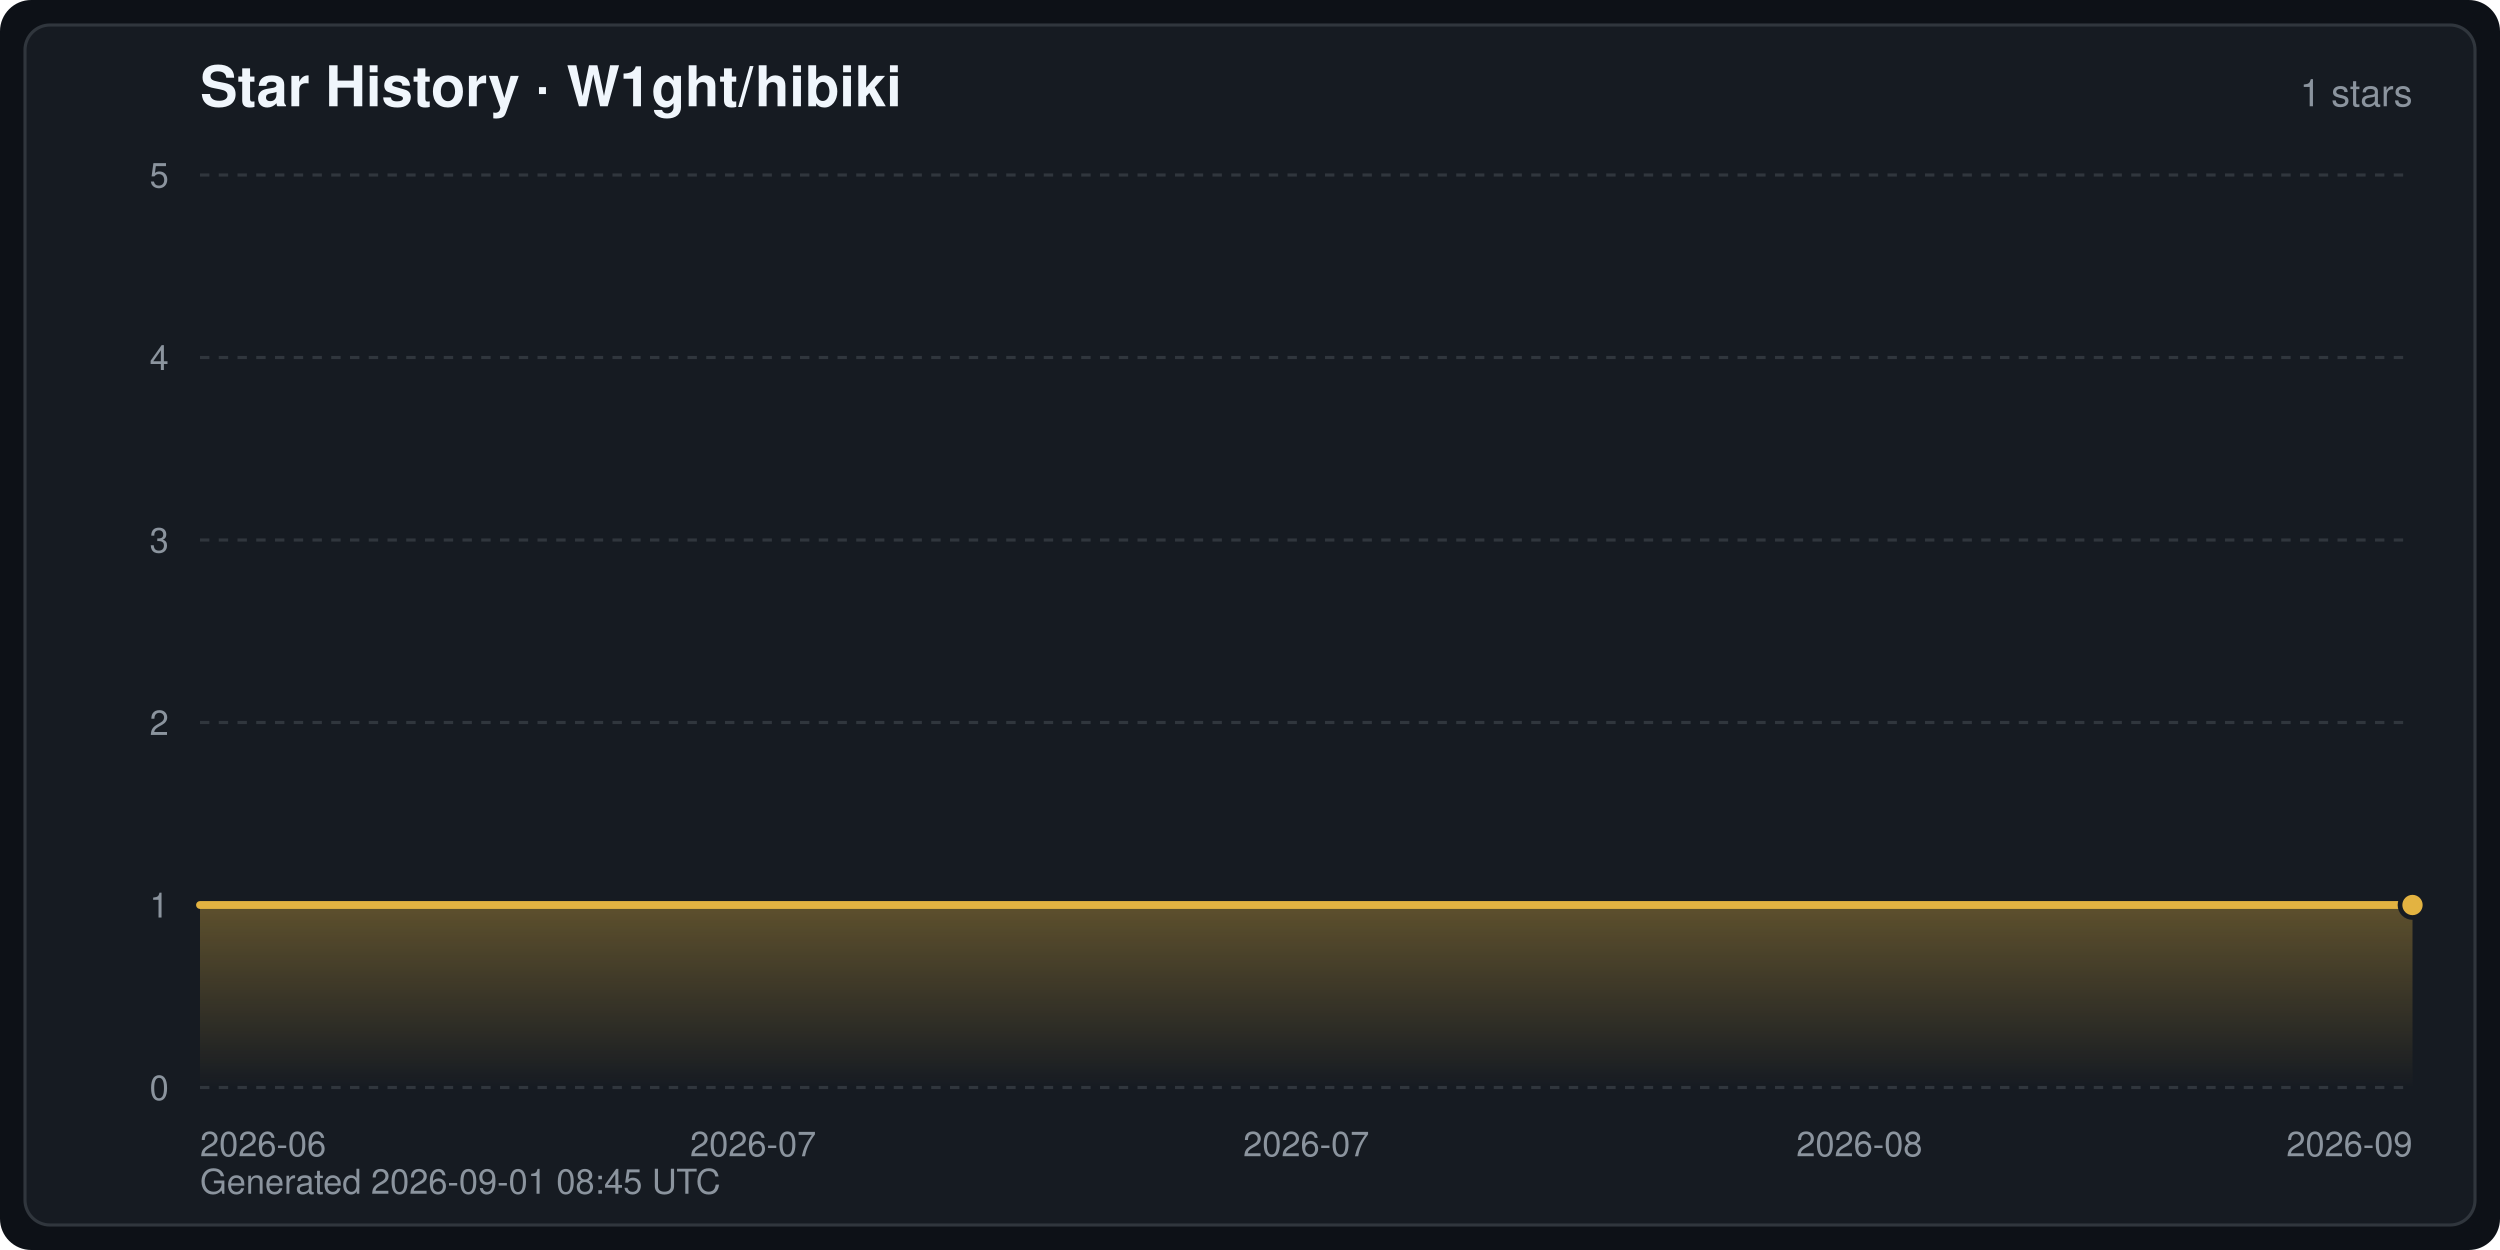
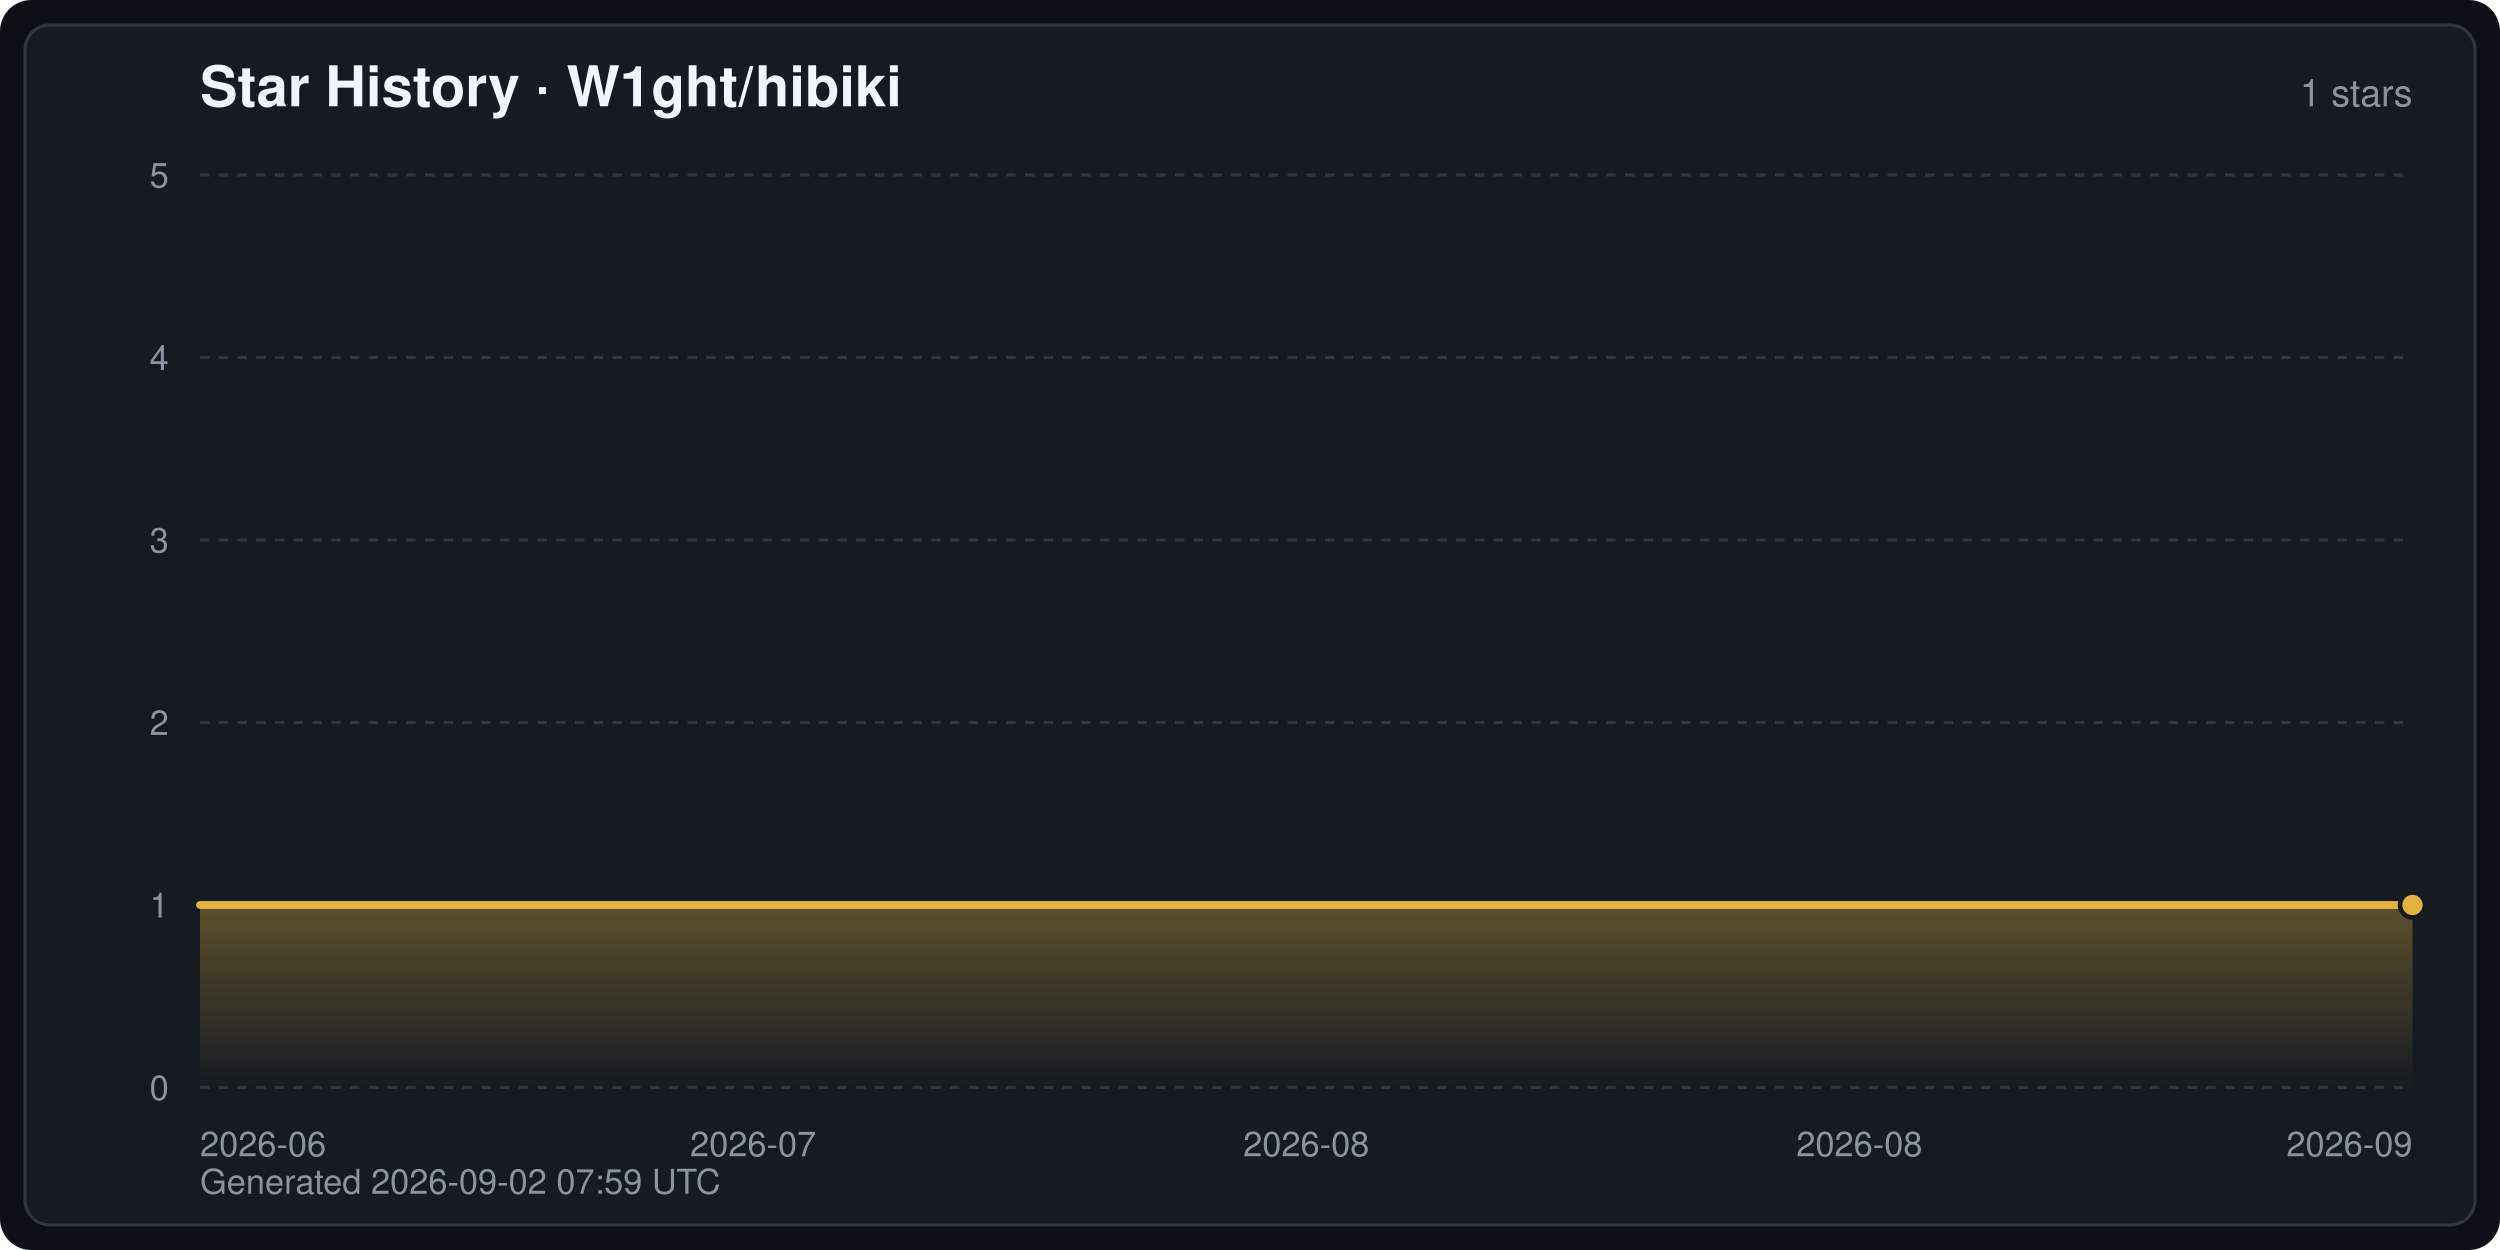
<svg xmlns="http://www.w3.org/2000/svg" width="800" height="400" viewBox="0 0 800 400" font-family="-apple-system,BlinkMacSystemFont,Segoe UI,Helvetica,Arial,sans-serif" role="img" aria-label="Star History · W1ght/hibiki">
  <defs>
    <linearGradient id="starArea" x1="0" y1="0" x2="0" y2="1">
      <stop offset="0" stop-color="#e3b341" stop-opacity="0.35" />
      <stop offset="1" stop-color="#e3b341" stop-opacity="0" />
    </linearGradient>
  </defs>
  <rect width="800" height="400" rx="10" fill="#0d1117" />
  <rect x="8" y="8" width="784" height="384" rx="8" fill="#161b22" stroke="#30363d" stroke-width="1" />
  <text x="64" y="34" fill="#f0f6fc" font-size="18" font-weight="600">Star History · W1ght/hibiki</text>
  <text x="772" y="34" fill="#8b949e" font-size="12" text-anchor="end">1 stars</text>
  <line x1="64" y1="348.0" x2="772" y2="348.0" stroke="#30363d" stroke-width="1" stroke-dasharray="3 3" />
  <text x="54" y="352.0" fill="#8b949e" font-size="11" text-anchor="end">0</text>
  <line x1="64" y1="289.6" x2="772" y2="289.6" stroke="#30363d" stroke-width="1" stroke-dasharray="3 3" />
  <text x="54" y="293.6" fill="#8b949e" font-size="11" text-anchor="end">1</text>
  <line x1="64" y1="231.2" x2="772" y2="231.2" stroke="#30363d" stroke-width="1" stroke-dasharray="3 3" />
  <text x="54" y="235.2" fill="#8b949e" font-size="11" text-anchor="end">2</text>
  <line x1="64" y1="172.8" x2="772" y2="172.8" stroke="#30363d" stroke-width="1" stroke-dasharray="3 3" />
  <text x="54" y="176.8" fill="#8b949e" font-size="11" text-anchor="end">3</text>
  <line x1="64" y1="114.4" x2="772" y2="114.4" stroke="#30363d" stroke-width="1" stroke-dasharray="3 3" />
  <text x="54" y="118.4" fill="#8b949e" font-size="11" text-anchor="end">4</text>
  <line x1="64" y1="56.0" x2="772" y2="56.0" stroke="#30363d" stroke-width="1" stroke-dasharray="3 3" />
  <text x="54" y="60.0" fill="#8b949e" font-size="11" text-anchor="end">5</text>
  <text x="64.0" y="370.0" fill="#8b949e" font-size="11" text-anchor="start">2026-06</text>
  <text x="241.0" y="370.0" fill="#8b949e" font-size="11" text-anchor="middle">2026-07</text>
-   <text x="418.0" y="370.0" fill="#8b949e" font-size="11" text-anchor="middle">2026-07</text>
+   <text x="418.0" y="370.0" fill="#8b949e" font-size="11" text-anchor="middle">2026-08</text>
  <text x="595.0" y="370.0" fill="#8b949e" font-size="11" text-anchor="middle">2026-08</text>
  <text x="772.0" y="370.0" fill="#8b949e" font-size="11" text-anchor="end">2026-09</text>
  <path d="M64.0,348.0 L64.0,289.6 L772.0,289.6 L772.0,289.6 L772.0,348.0 Z" fill="url(#starArea)" />
  <polyline points="64.0,289.6 772.0,289.6 772.0,289.6" fill="none" stroke="#e3b341" stroke-width="2.5" stroke-linejoin="round" stroke-linecap="round" />
  <circle cx="772.0" cy="289.6" r="4" fill="#e3b341" stroke="#161b22" stroke-width="1.5" />
-   <text x="64" y="382" fill="#8b949e" font-size="11">Generated 2026-09-01 08:45 UTC</text>
+   <text x="64" y="382" fill="#8b949e" font-size="11">Generated 2026-09-02 07:59 UTC</text>
</svg>
